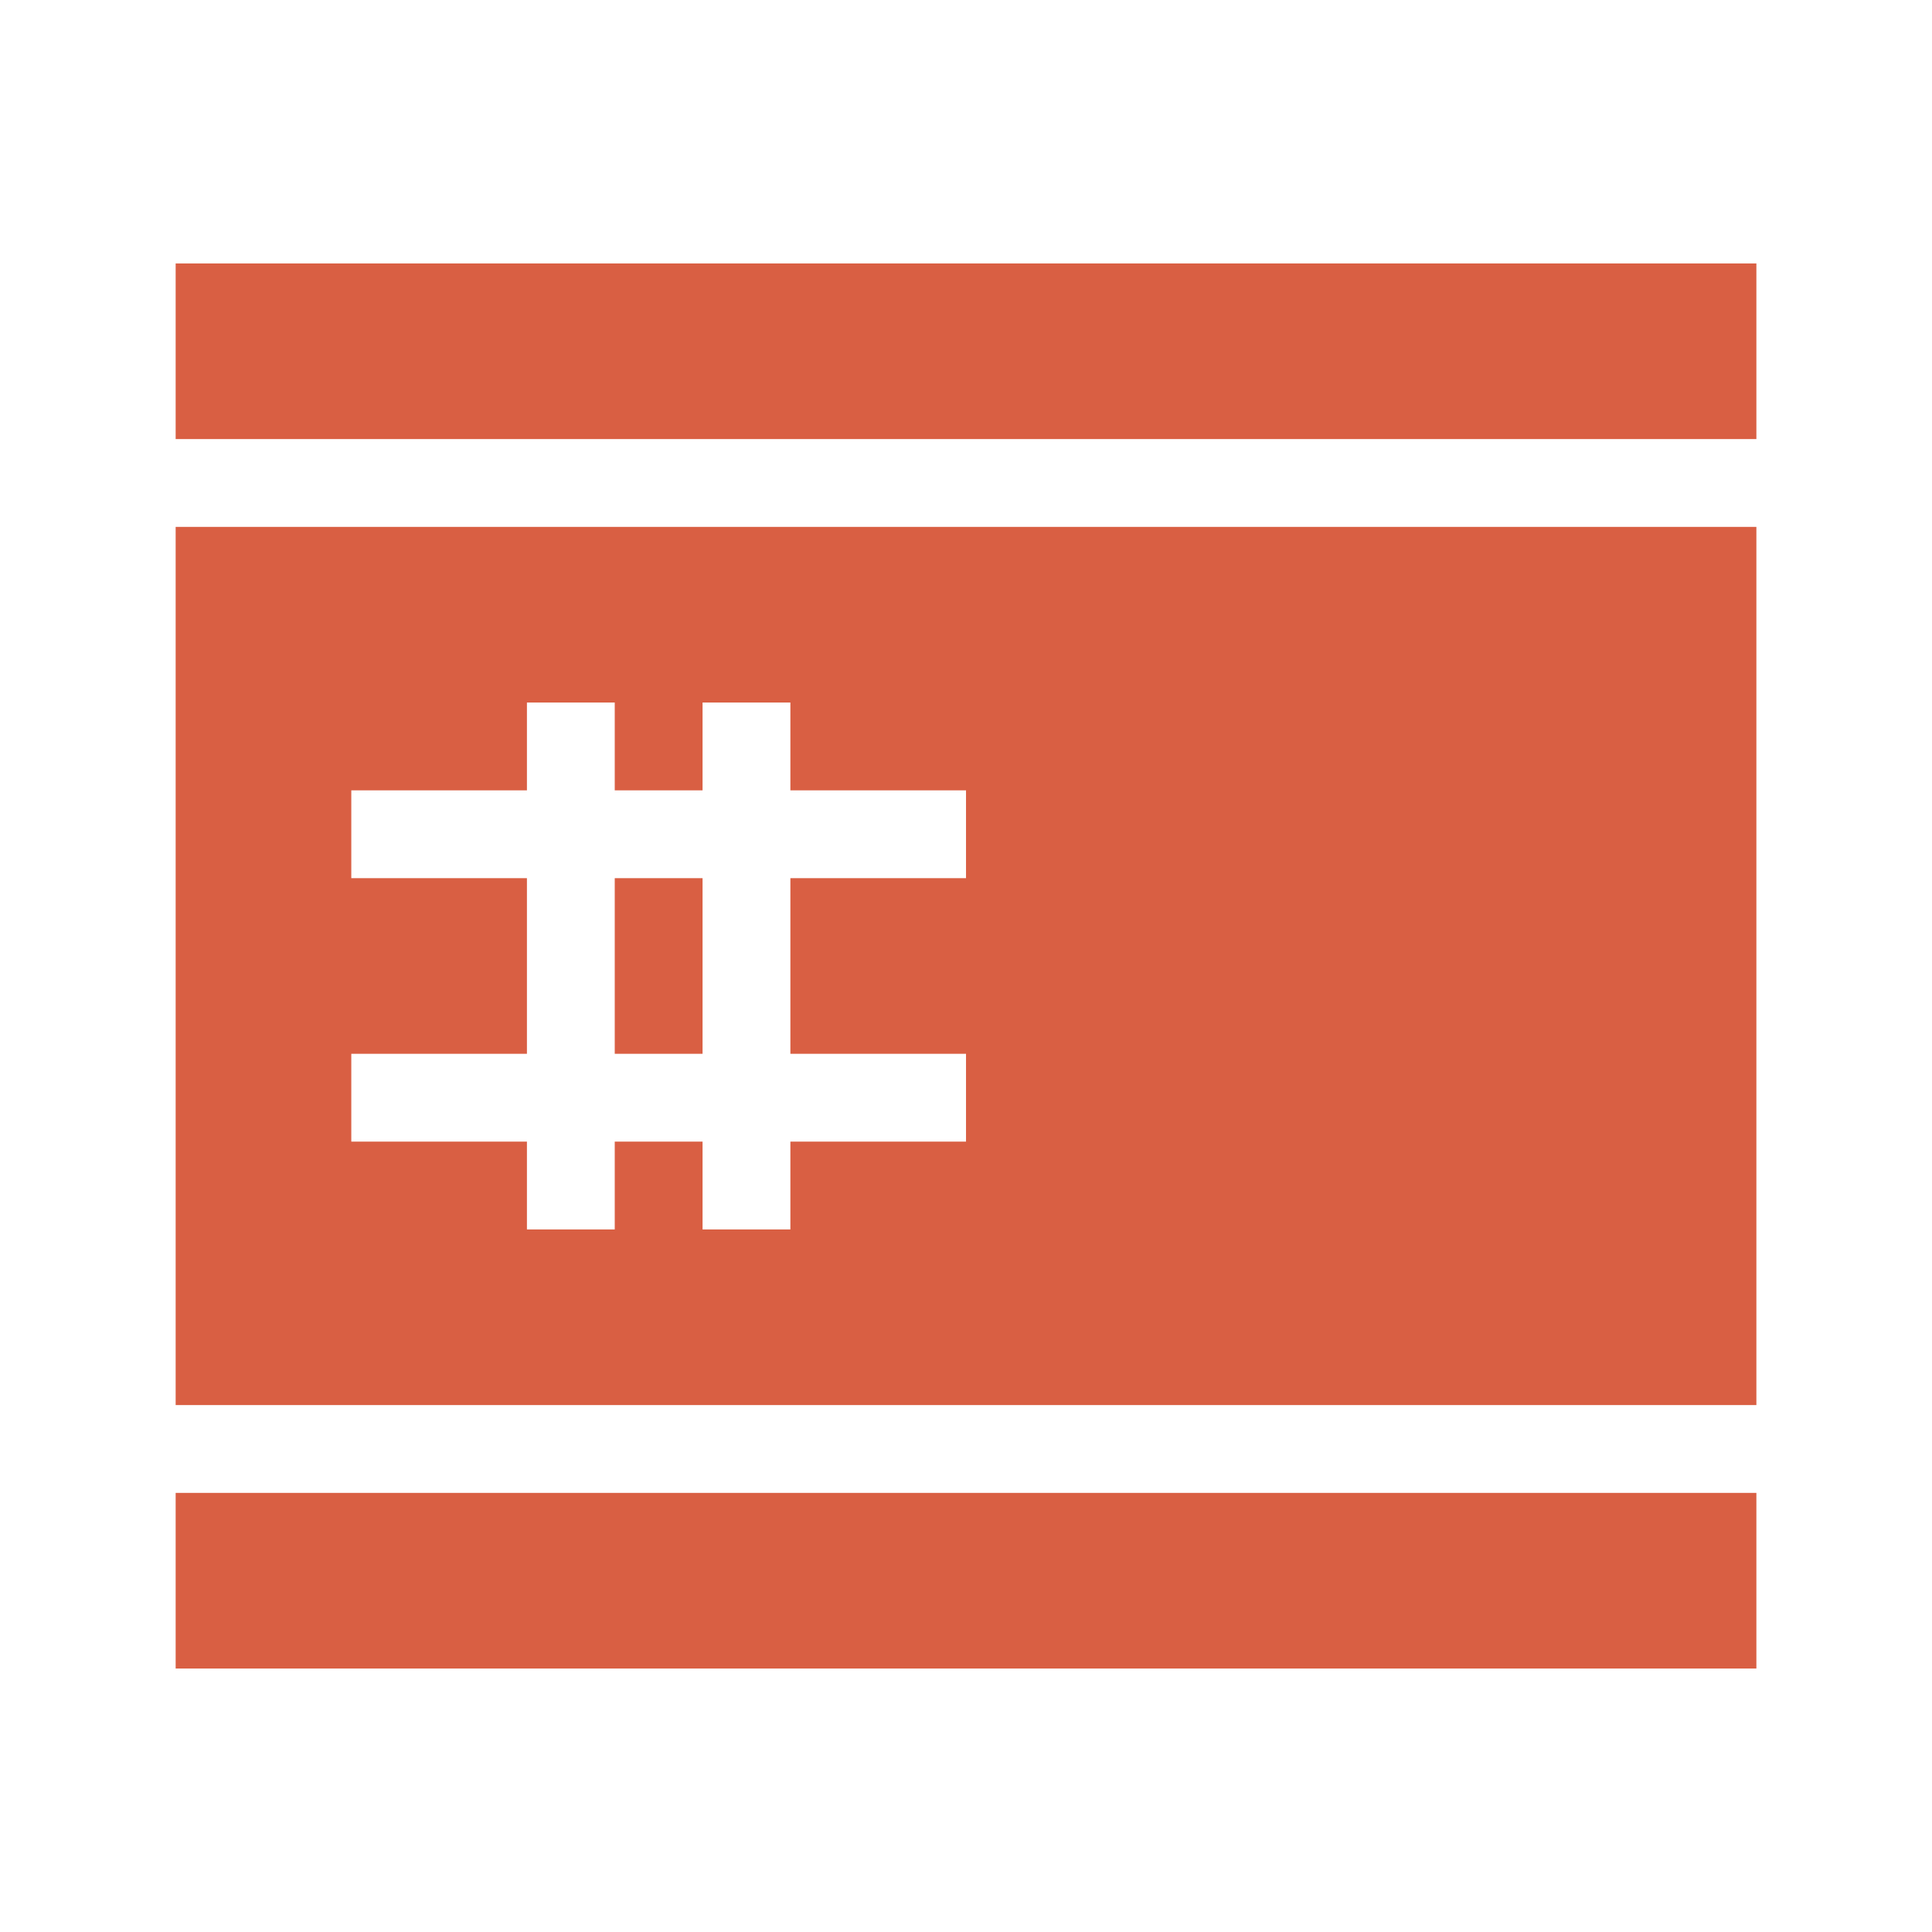
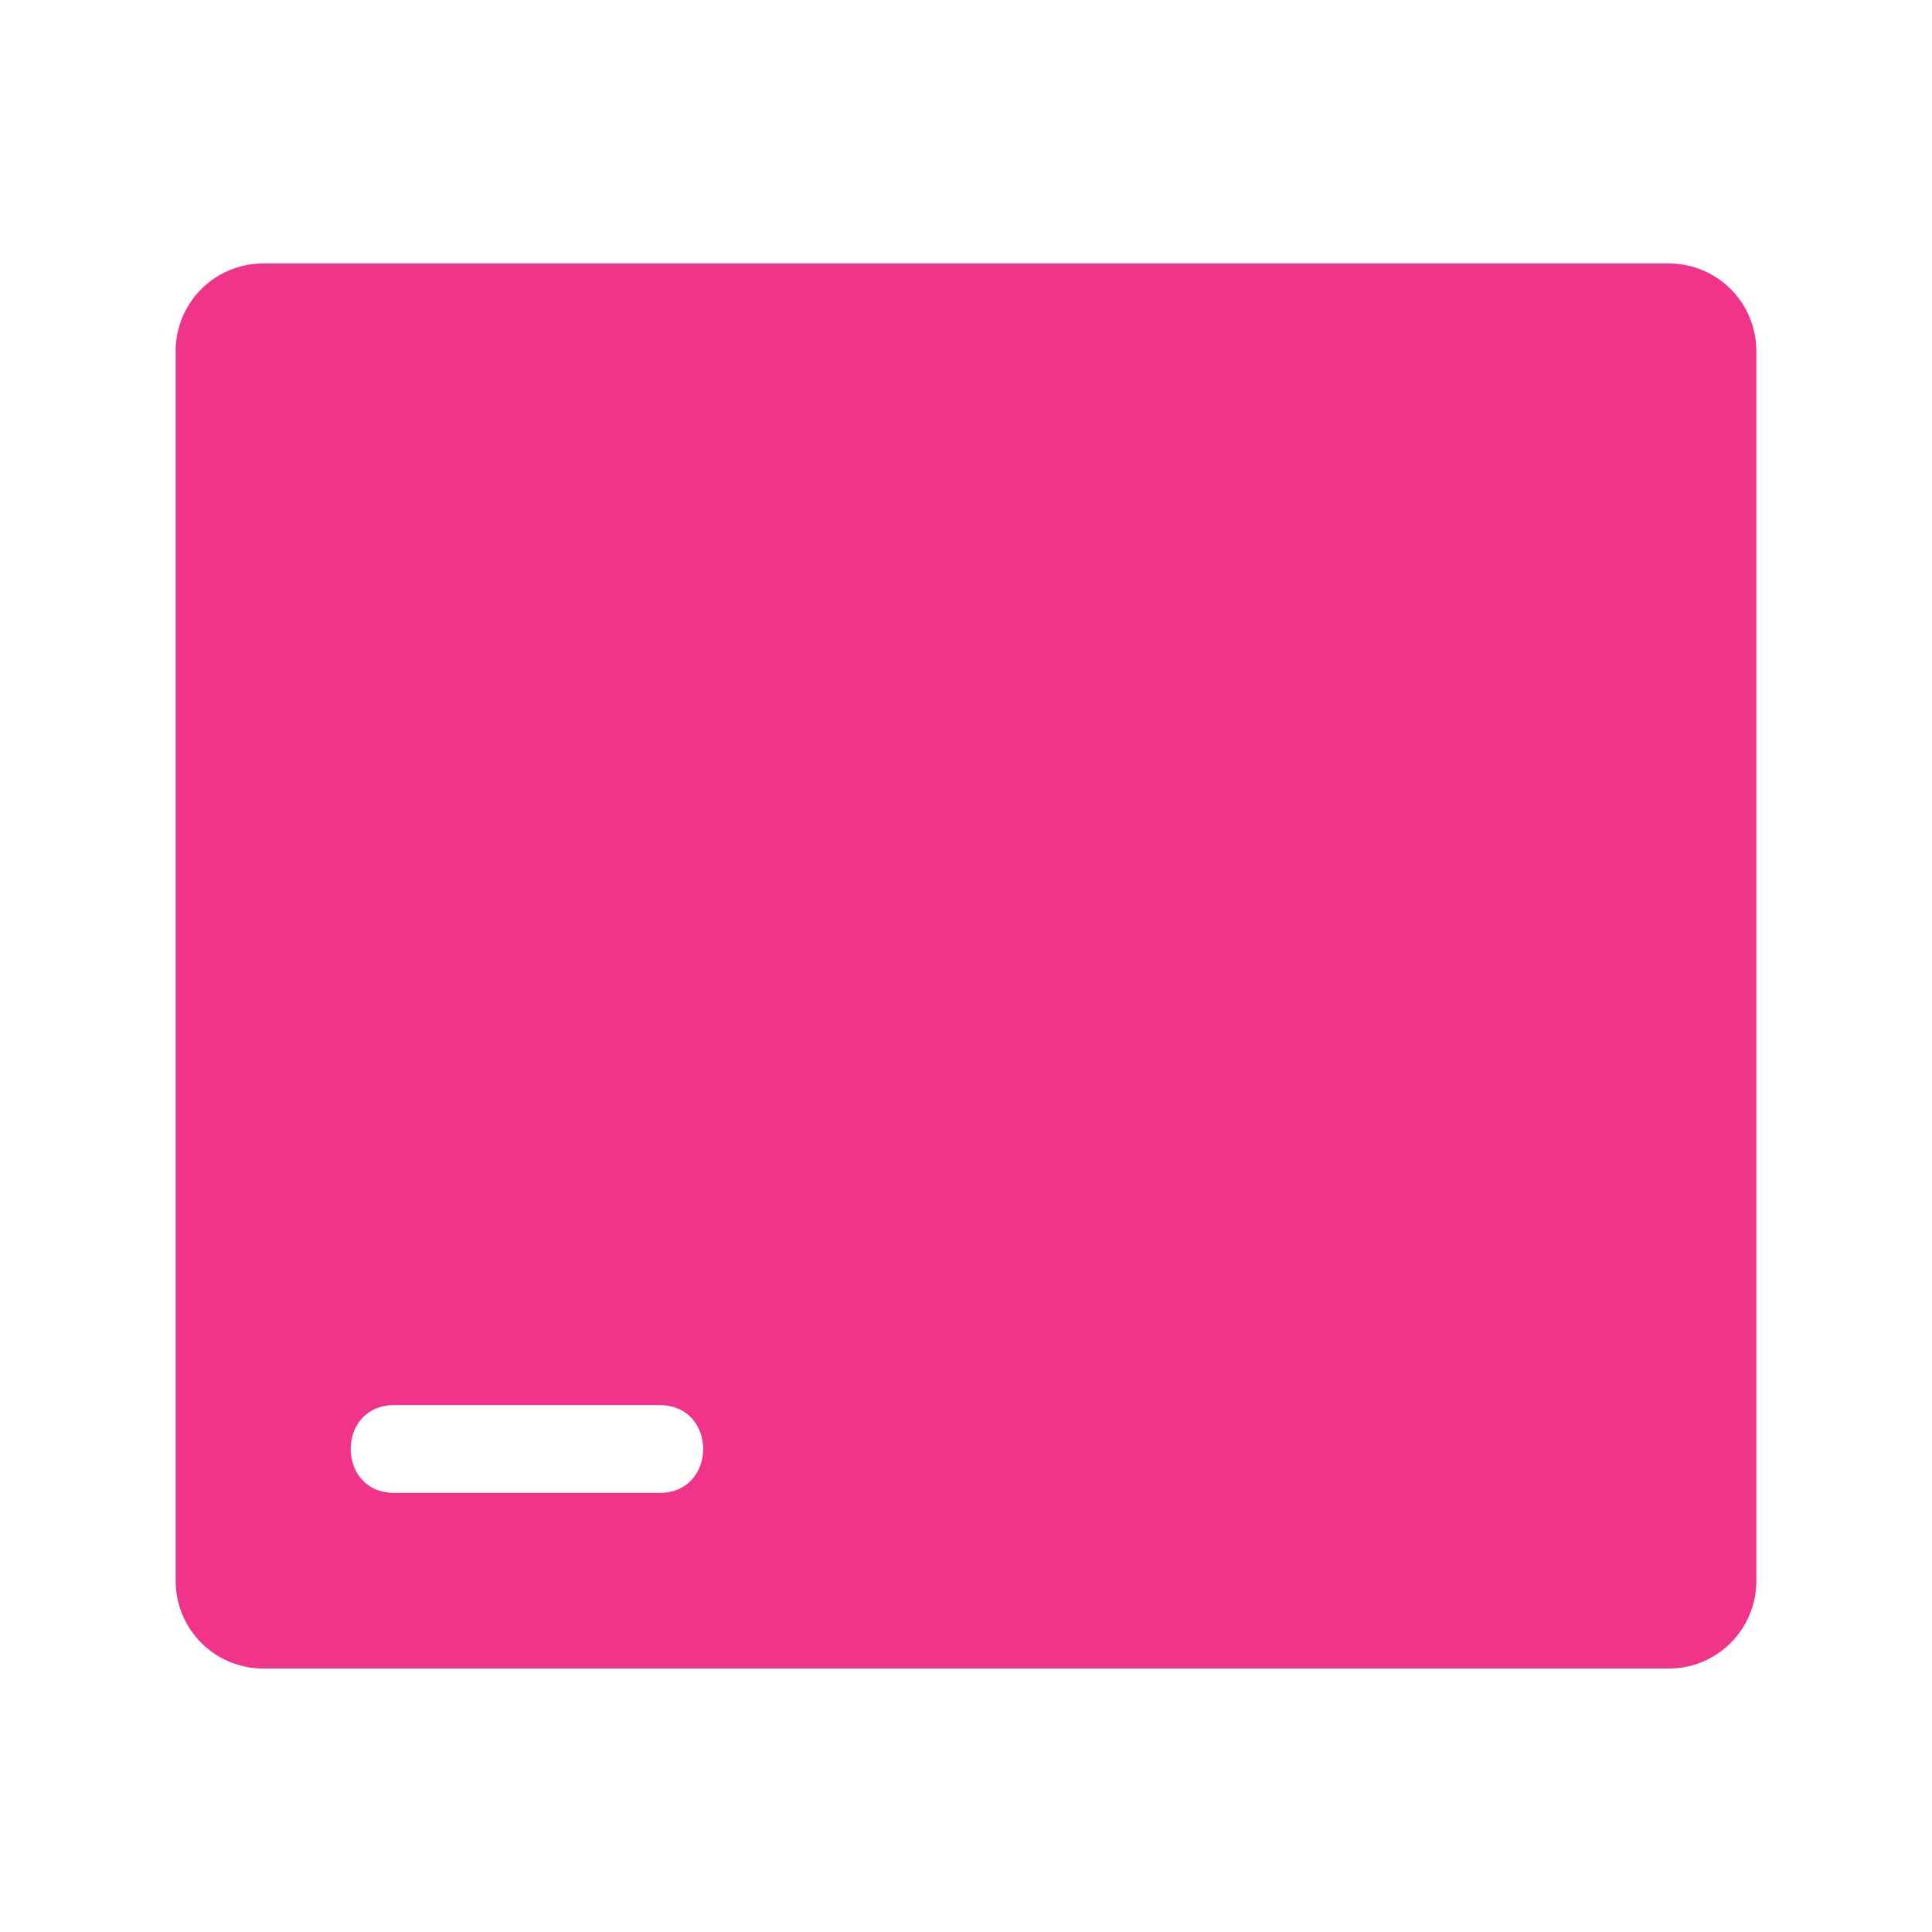
- <svg xmlns="http://www.w3.org/2000/svg" xmlns:xlink="http://www.w3.org/1999/xlink" width="22" height="22" id="svg13094" version="1.1">
-   <defs id="defs13096">
-     <linearGradient id="linearGradient4192-0">
-       <stop id="stop4194-8" offset="0" style="stop-color:#ff760b;stop-opacity:1" />
-       <stop style="stop-color:#cf5d24;stop-opacity:1" offset="0.409" id="stop4196-7" />
-       <stop id="stop4198-1" offset="0.588" style="stop-color:#eb6e27;stop-opacity:1" />
-       <stop id="stop4200-2" offset="1" style="stop-color:#fdac3f;stop-opacity:1" />
-     </linearGradient>
-     <linearGradient y2="-36.114" x2="-3283.834" y1="417.078" x1="-3022.183" gradientTransform="matrix(0.781267,0,0,0.781267,-723.4933,71.22405)" gradientUnits="userSpaceOnUse" id="linearGradient3094" xlink:href="#linearGradient4192-0" />
+ <svg xmlns="http://www.w3.org/2000/svg" width="22" height="22" version="1.1">
+   <defs>
+     <style id="current-color-scheme" type="text/css">
+ 			.ColorScheme-NegativeText {color:#f03489;}
+ 		</style>
  </defs>
-   <g transform="translate(9398.616,-5029.992)" id="layer1">
-     <path id="path3012" d="m -9396.616,5032.992 0,2 18,0 0,-2 -18,0 z m 0,3 0,10 18,0 0,-10 -18,0 z m 4,2 1,0 0,1 1,0 0,-1 1,0 0,1 2,0 0,1 -2,0 0,2 2,0 0,1 -2,0 0,1 -1,0 0,-1 -1,0 0,1 -1,0 0,-1 -2,0 0,-1 2,0 0,-2 -2,0 0,-1 2,0 0,-1 z m 1,2 0,2 1,0 0,-2 -1,0 z m -5,7 0,2 18,0 0,-2 -18,0 z" style="color:#000000;fill:#d95f43;fill-opacity:1;fill-rule:nonzero;stroke:none;stroke-width:2;marker:none;visibility:visible;display:inline;overflow:visible;enable-background:accumulate" />
-   </g>
+   <path class="ColorScheme-NegativeText" d="m3 3c-0.554 0-1 0.446-1 1v14c0 0.554 0.446 1 1 1h16c0.554 0 1-0.446 1-1v-14c0-0.554-0.446-1-1-1zm1.5 13h3c0.676-0.01 0.676 1.01 0 1h-3c-0.676 0.01-0.676-1.01 0-1z" style="fill:currentColor" />
</svg>
